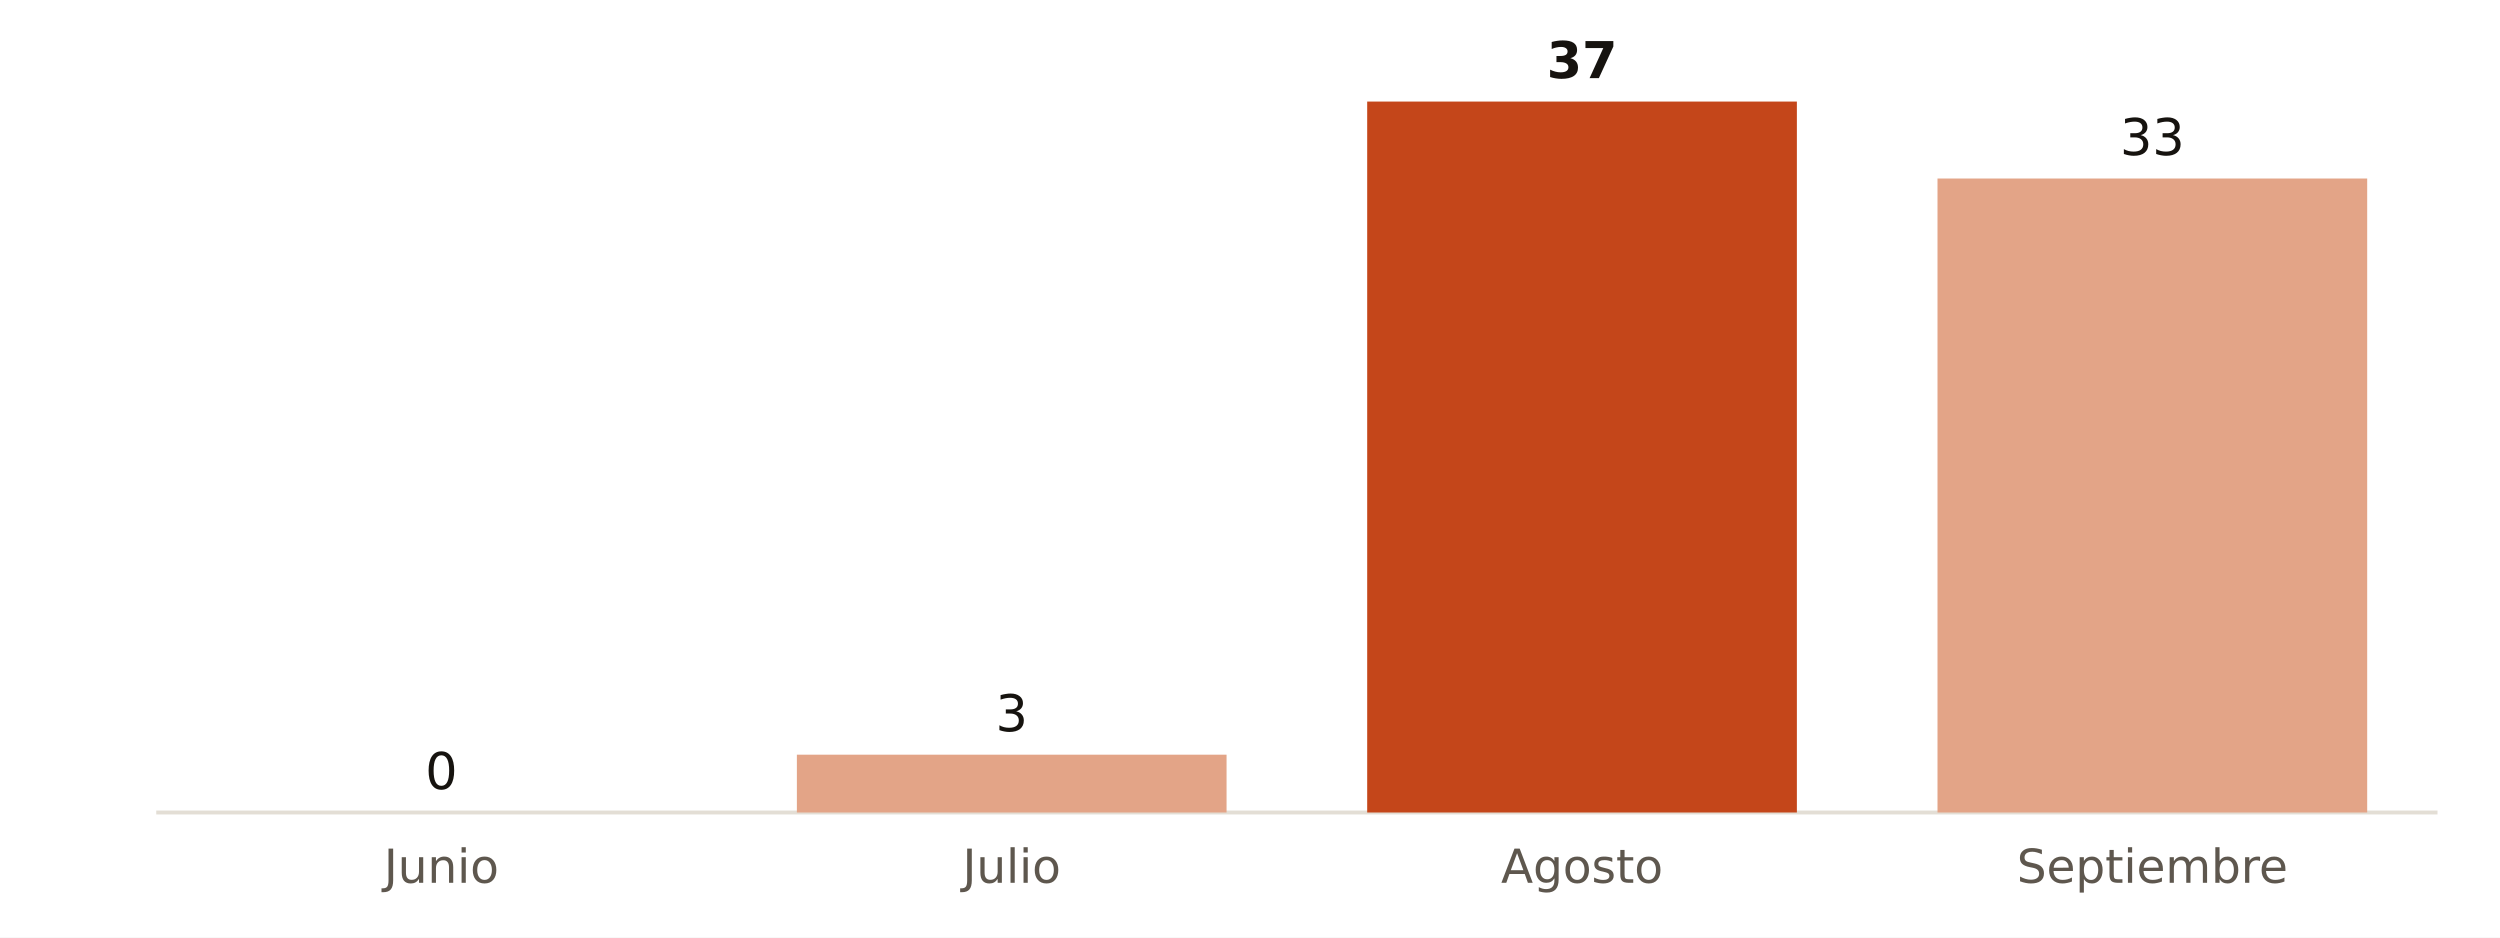
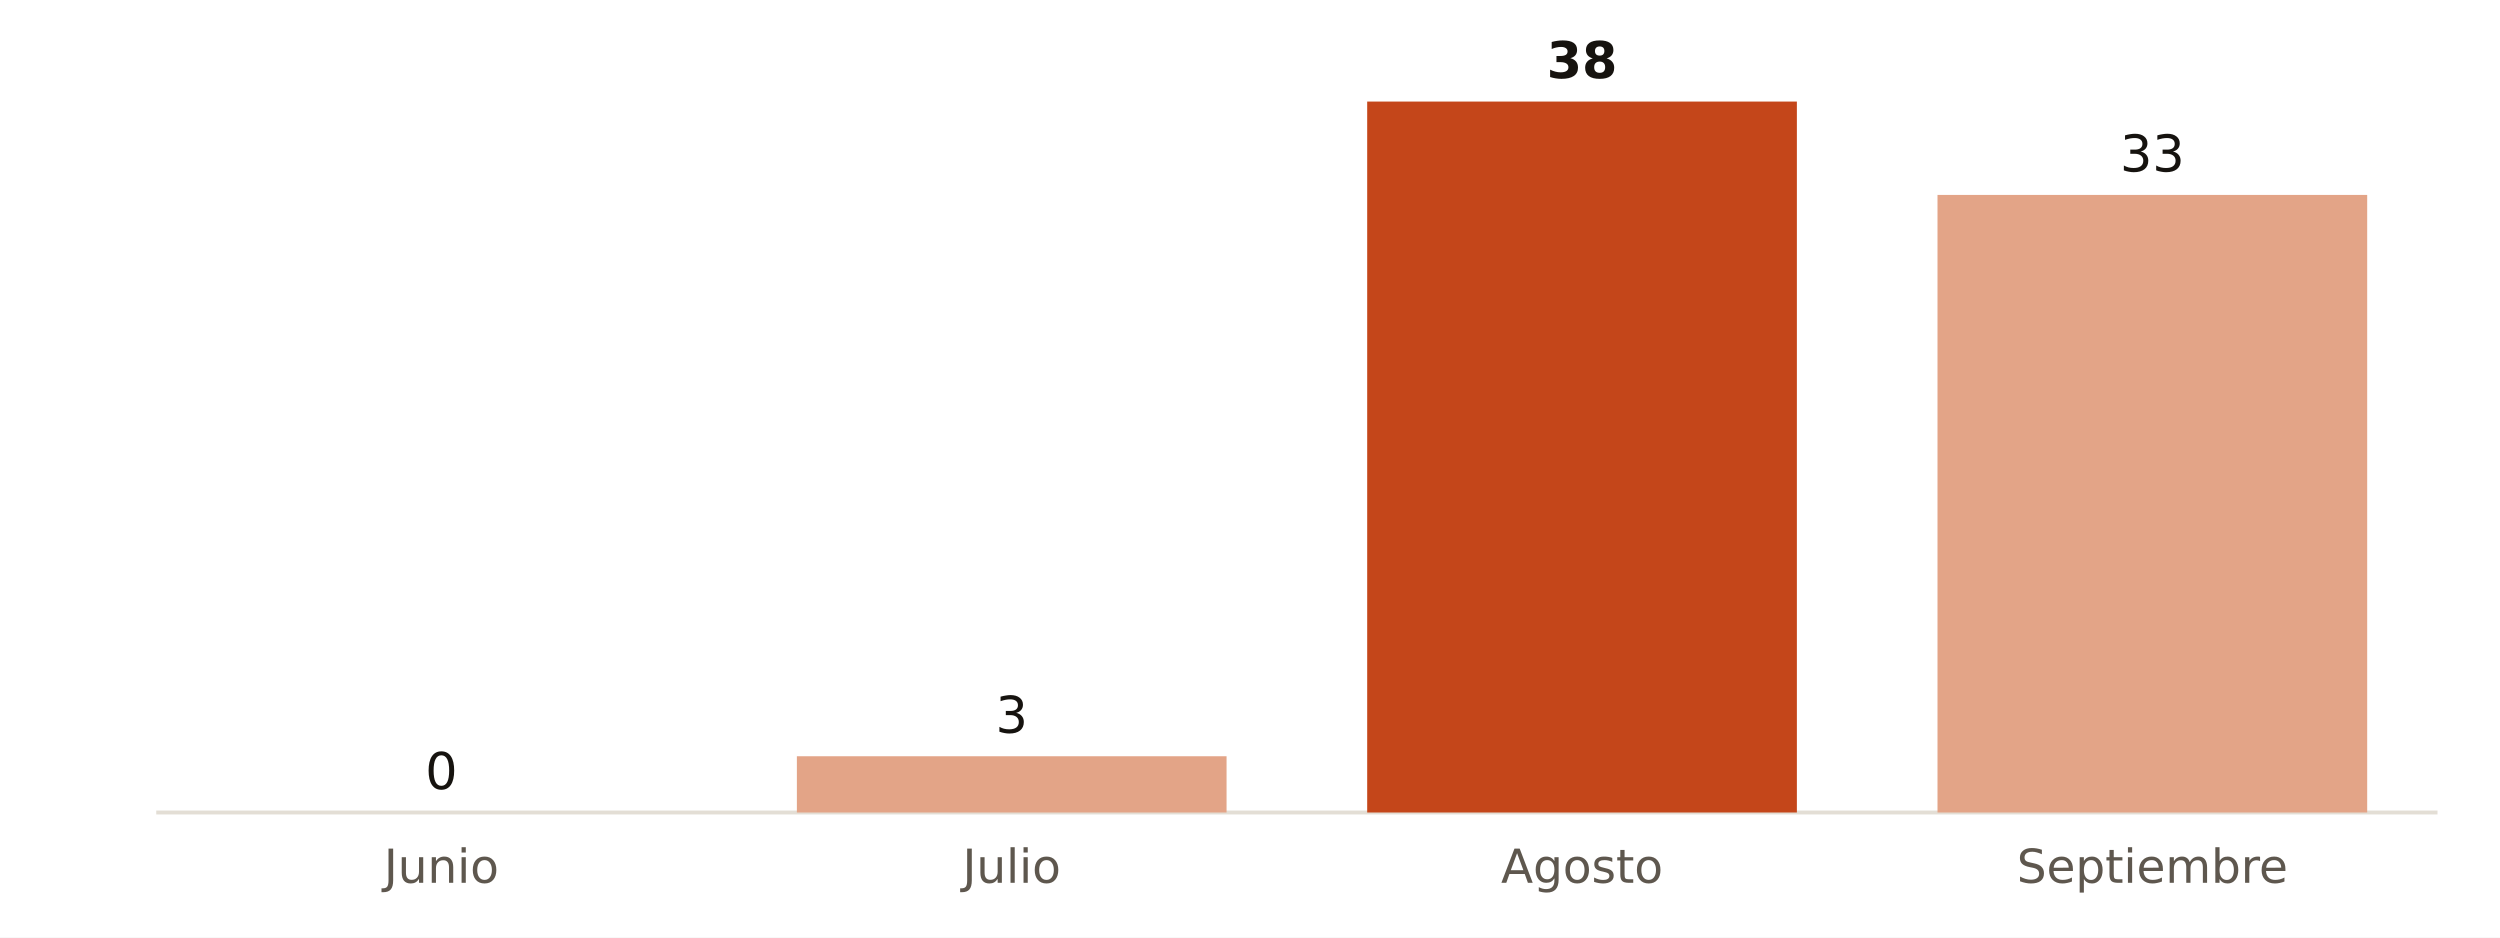
<svg xmlns="http://www.w3.org/2000/svg" viewBox="0 0 640 240" width="640" height="240" role="img" aria-label="Muertes atribuibles al calor en Santa Cruz de Tenerife, verano de 2026">
  <rect width="640" height="240" fill="#FFFFFF" />
  <line x1="40" x2="624" y1="208.0" y2="208.0" stroke="#E3DED5" stroke-width="1" />
  <rect x="58.0" y="208.0" width="110.0" height="0.0" fill="#E3A487" />
  <text x="113.0" y="202.0" font-size="13" fill="#16130F" text-anchor="middle" font-weight="500" font-family="Public Sans, DejaVu Sans, Arial, sans-serif">0</text>
  <text x="113.0" y="226.0" font-size="12" fill="#5E574E" text-anchor="middle" font-weight="400" font-family="Public Sans, DejaVu Sans, Arial, sans-serif">Junio</text>
-   <rect x="204.0" y="193.2" width="110.0" height="14.8" fill="#E3A487" />
-   <text x="259.0" y="187.2" font-size="13" fill="#16130F" text-anchor="middle" font-weight="500" font-family="Public Sans, DejaVu Sans, Arial, sans-serif">3</text>
+   <rect x="204.0" y="193.6" width="110.0" height="14.4" fill="#E3A487" />
+   <text x="259.0" y="187.6" font-size="13" fill="#16130F" text-anchor="middle" font-weight="500" font-family="Public Sans, DejaVu Sans, Arial, sans-serif">3</text>
  <text x="259.0" y="226.0" font-size="12" fill="#5E574E" text-anchor="middle" font-weight="400" font-family="Public Sans, DejaVu Sans, Arial, sans-serif">Julio</text>
  <rect x="350.0" y="26.0" width="110.0" height="182.0" fill="#C4461A" />
-   <text x="405.0" y="20.0" font-size="13" fill="#16130F" text-anchor="middle" font-weight="700" font-family="Public Sans, DejaVu Sans, Arial, sans-serif">37</text>
+   <text x="405.0" y="20.0" font-size="13" fill="#16130F" text-anchor="middle" font-weight="700" font-family="Public Sans, DejaVu Sans, Arial, sans-serif">38</text>
  <text x="405.0" y="226.0" font-size="12" fill="#5E574E" text-anchor="middle" font-weight="400" font-family="Public Sans, DejaVu Sans, Arial, sans-serif">Agosto</text>
-   <rect x="496.0" y="45.7" width="110.0" height="162.3" fill="#E3A487" />
-   <text x="551.0" y="39.7" font-size="13" fill="#16130F" text-anchor="middle" font-weight="500" font-family="Public Sans, DejaVu Sans, Arial, sans-serif">33</text>
+   <rect x="496.0" y="49.9" width="110.0" height="158.1" fill="#E3A487" />
+   <text x="551.0" y="43.9" font-size="13" fill="#16130F" text-anchor="middle" font-weight="500" font-family="Public Sans, DejaVu Sans, Arial, sans-serif">33</text>
  <text x="551.0" y="226.0" font-size="12" fill="#5E574E" text-anchor="middle" font-weight="400" font-family="Public Sans, DejaVu Sans, Arial, sans-serif">Septiembre</text>
</svg>
